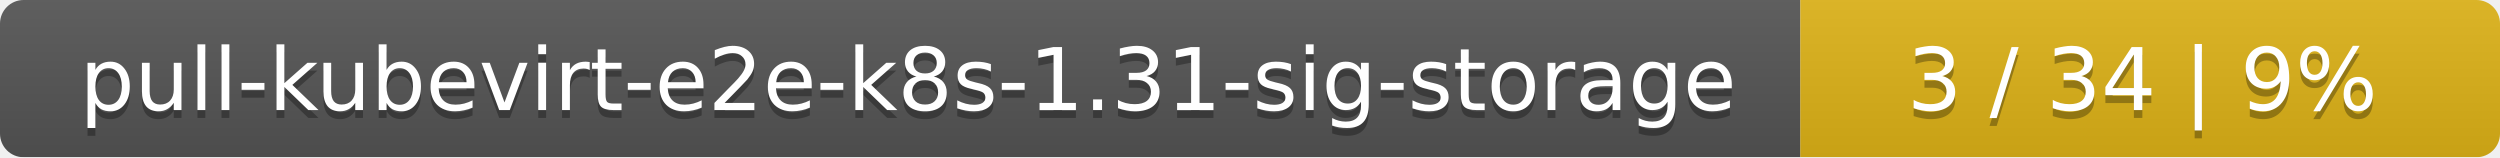
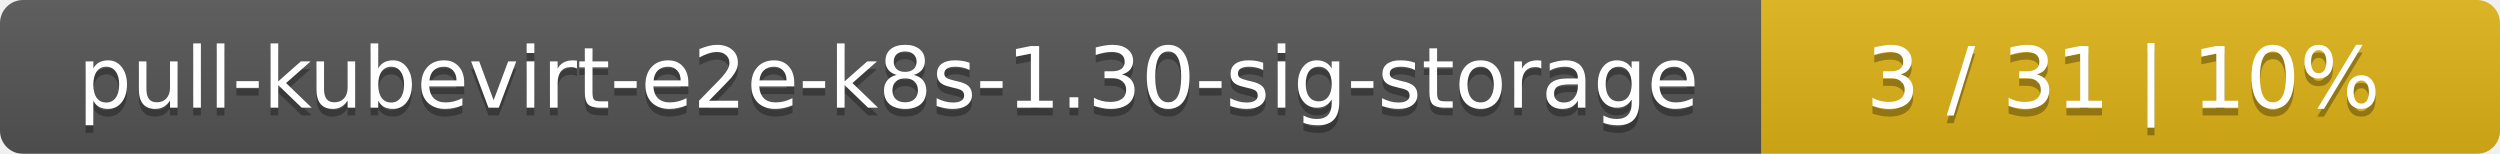
- <svg xmlns="http://www.w3.org/2000/svg" width="318" height="20">
+ <svg xmlns="http://www.w3.org/2000/svg" width="325" height="20">
  <linearGradient id="smooth" x2="0" y2="100%">
    <stop offset="0" stop-color="#bbb" stop-opacity=".1" />
    <stop offset="1" stop-opacity=".1" />
  </linearGradient>
  <mask id="round">
-     <rect width="318" height="20" rx="3" fill="#fff" />
+     <rect width="325" height="20" rx="3" fill="#fff" />
  </mask>
  <g mask="url(#round)">
    <rect width="229" height="20" fill="#555" />
-     <rect x="229" width="89" height="20" fill="#dfb317" />
-     <rect width="318" height="20" fill="url(#smooth)" />
+     <rect x="229" width="96" height="20" fill="#dfb317" />
+     <rect width="325" height="20" fill="url(#smooth)" />
  </g>
  <g fill="#fff" text-anchor="middle" font-family="DejaVu Sans,Verdana,Geneva,sans-serif" font-size="11">
-     <text x="115.5" y="15" fill="#010101" fill-opacity=".3">pull-kubevirt-e2e-k8s-1.31-sig-storage</text>
-     <text x="115.5" y="14">pull-kubevirt-e2e-k8s-1.31-sig-storage</text>
-     <text x="272.5" y="15" fill="#010101" fill-opacity=".3">3 / 34    |    9%</text>
-     <text x="272.5" y="14">3 / 34    |    9%</text>
+     <text x="115.5" y="15" fill="#010101" fill-opacity=".3">pull-kubevirt-e2e-k8s-1.30-sig-storage</text>
+     <text x="115.5" y="14">pull-kubevirt-e2e-k8s-1.30-sig-storage</text>
+     <text x="276" y="15" fill="#010101" fill-opacity=".3">3 / 31    |    10%</text>
+     <text x="276" y="14">3 / 31    |    10%</text>
  </g>
</svg>
